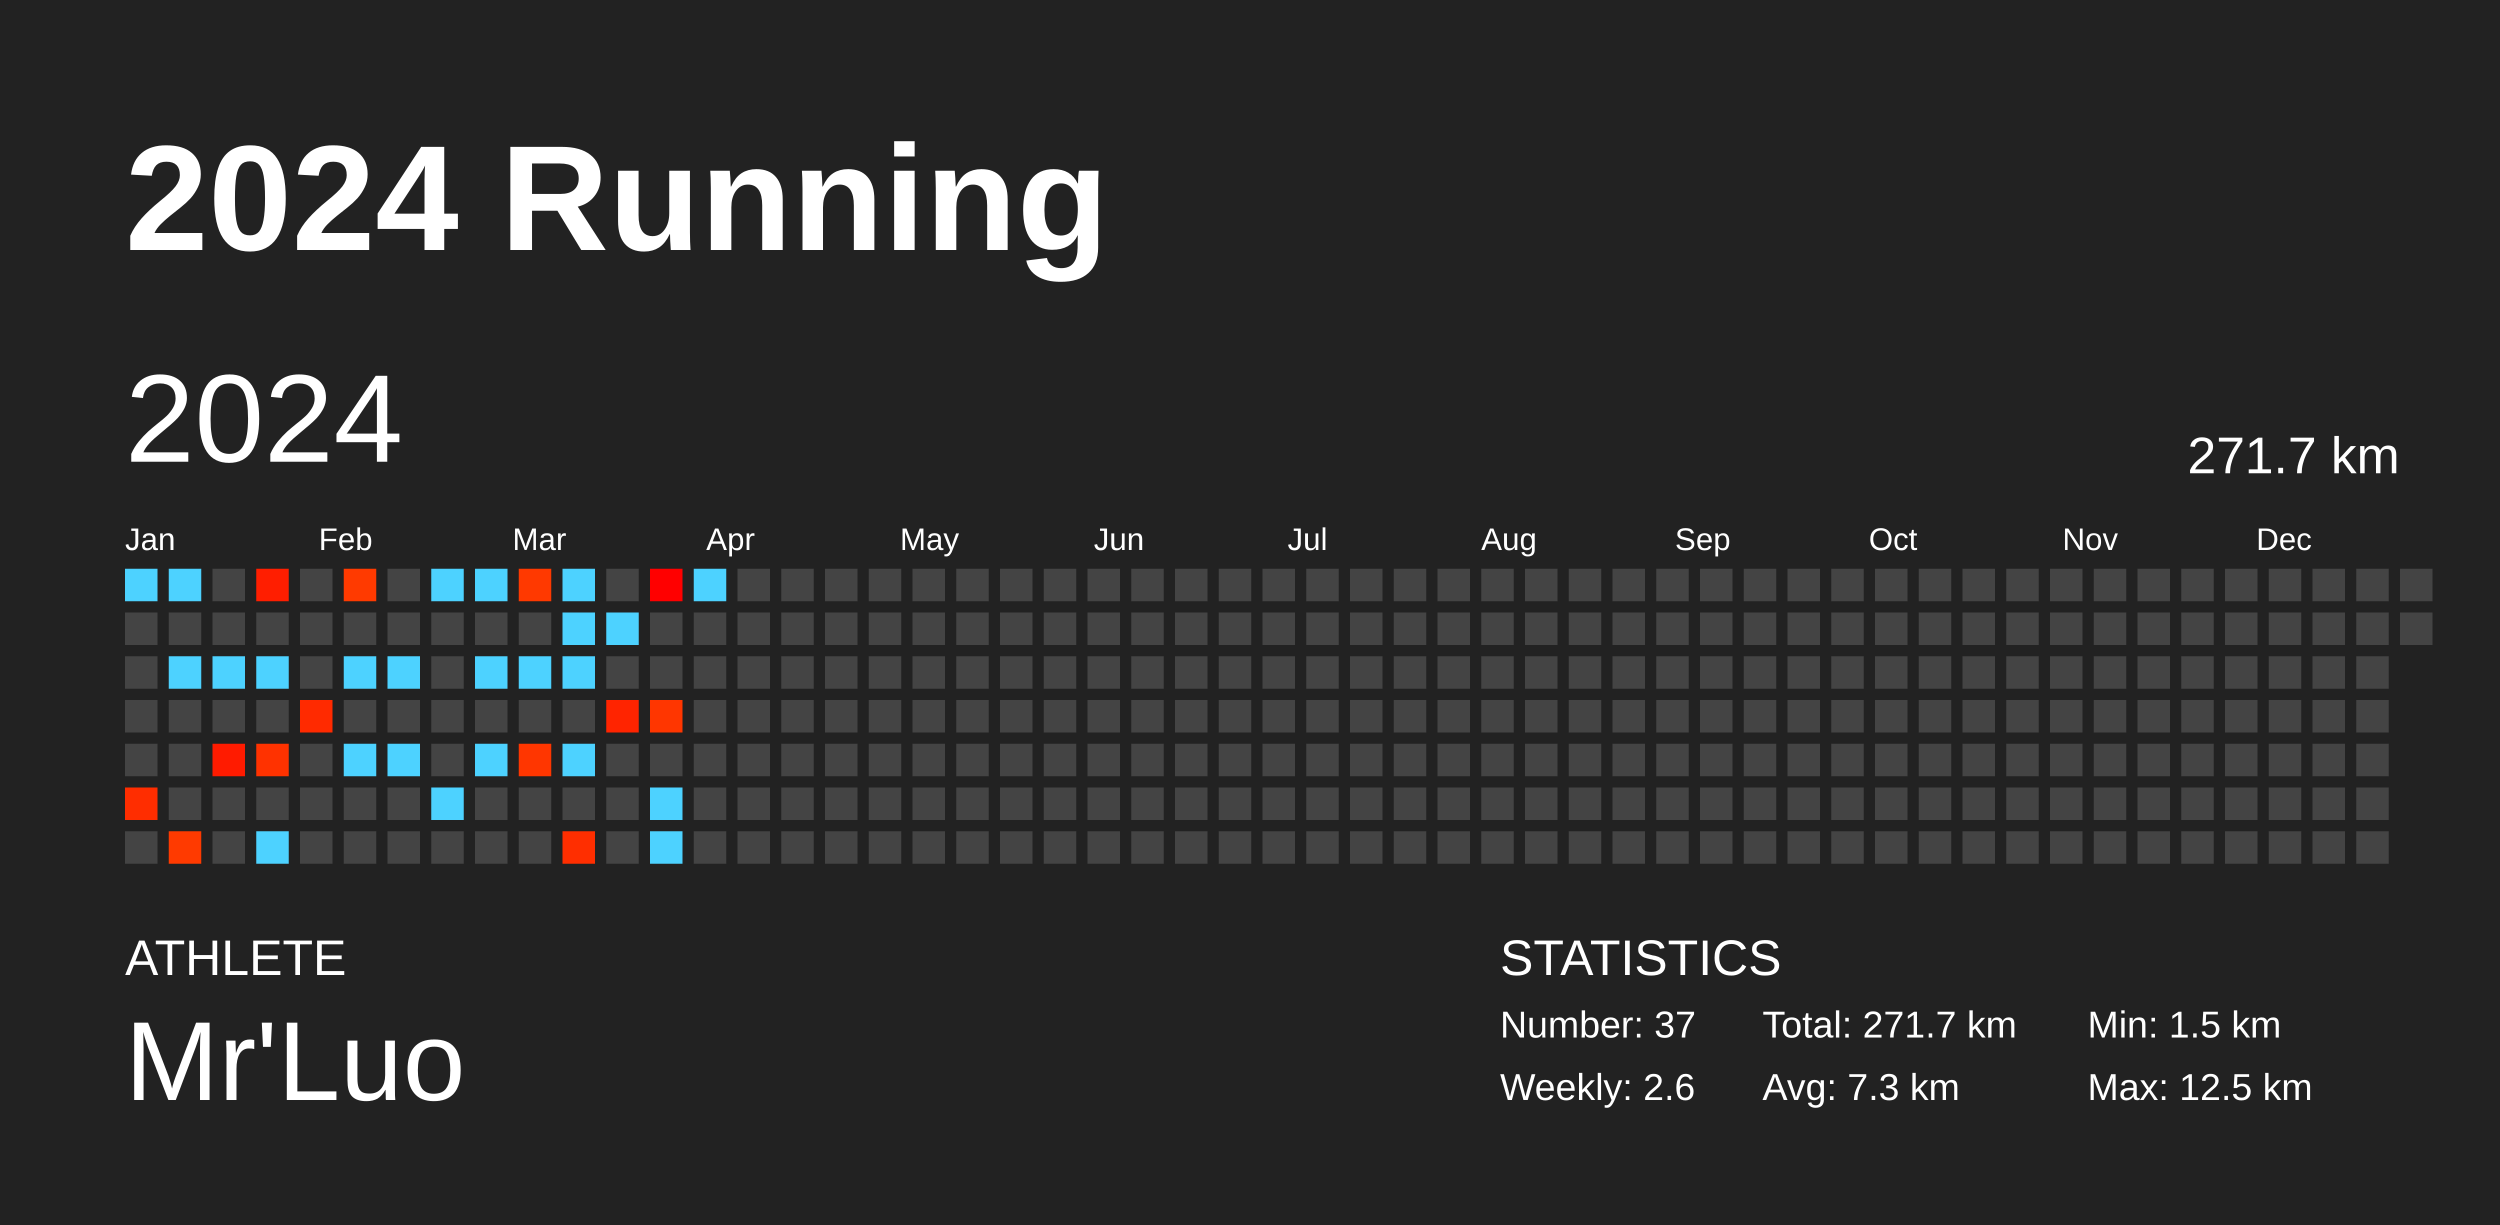
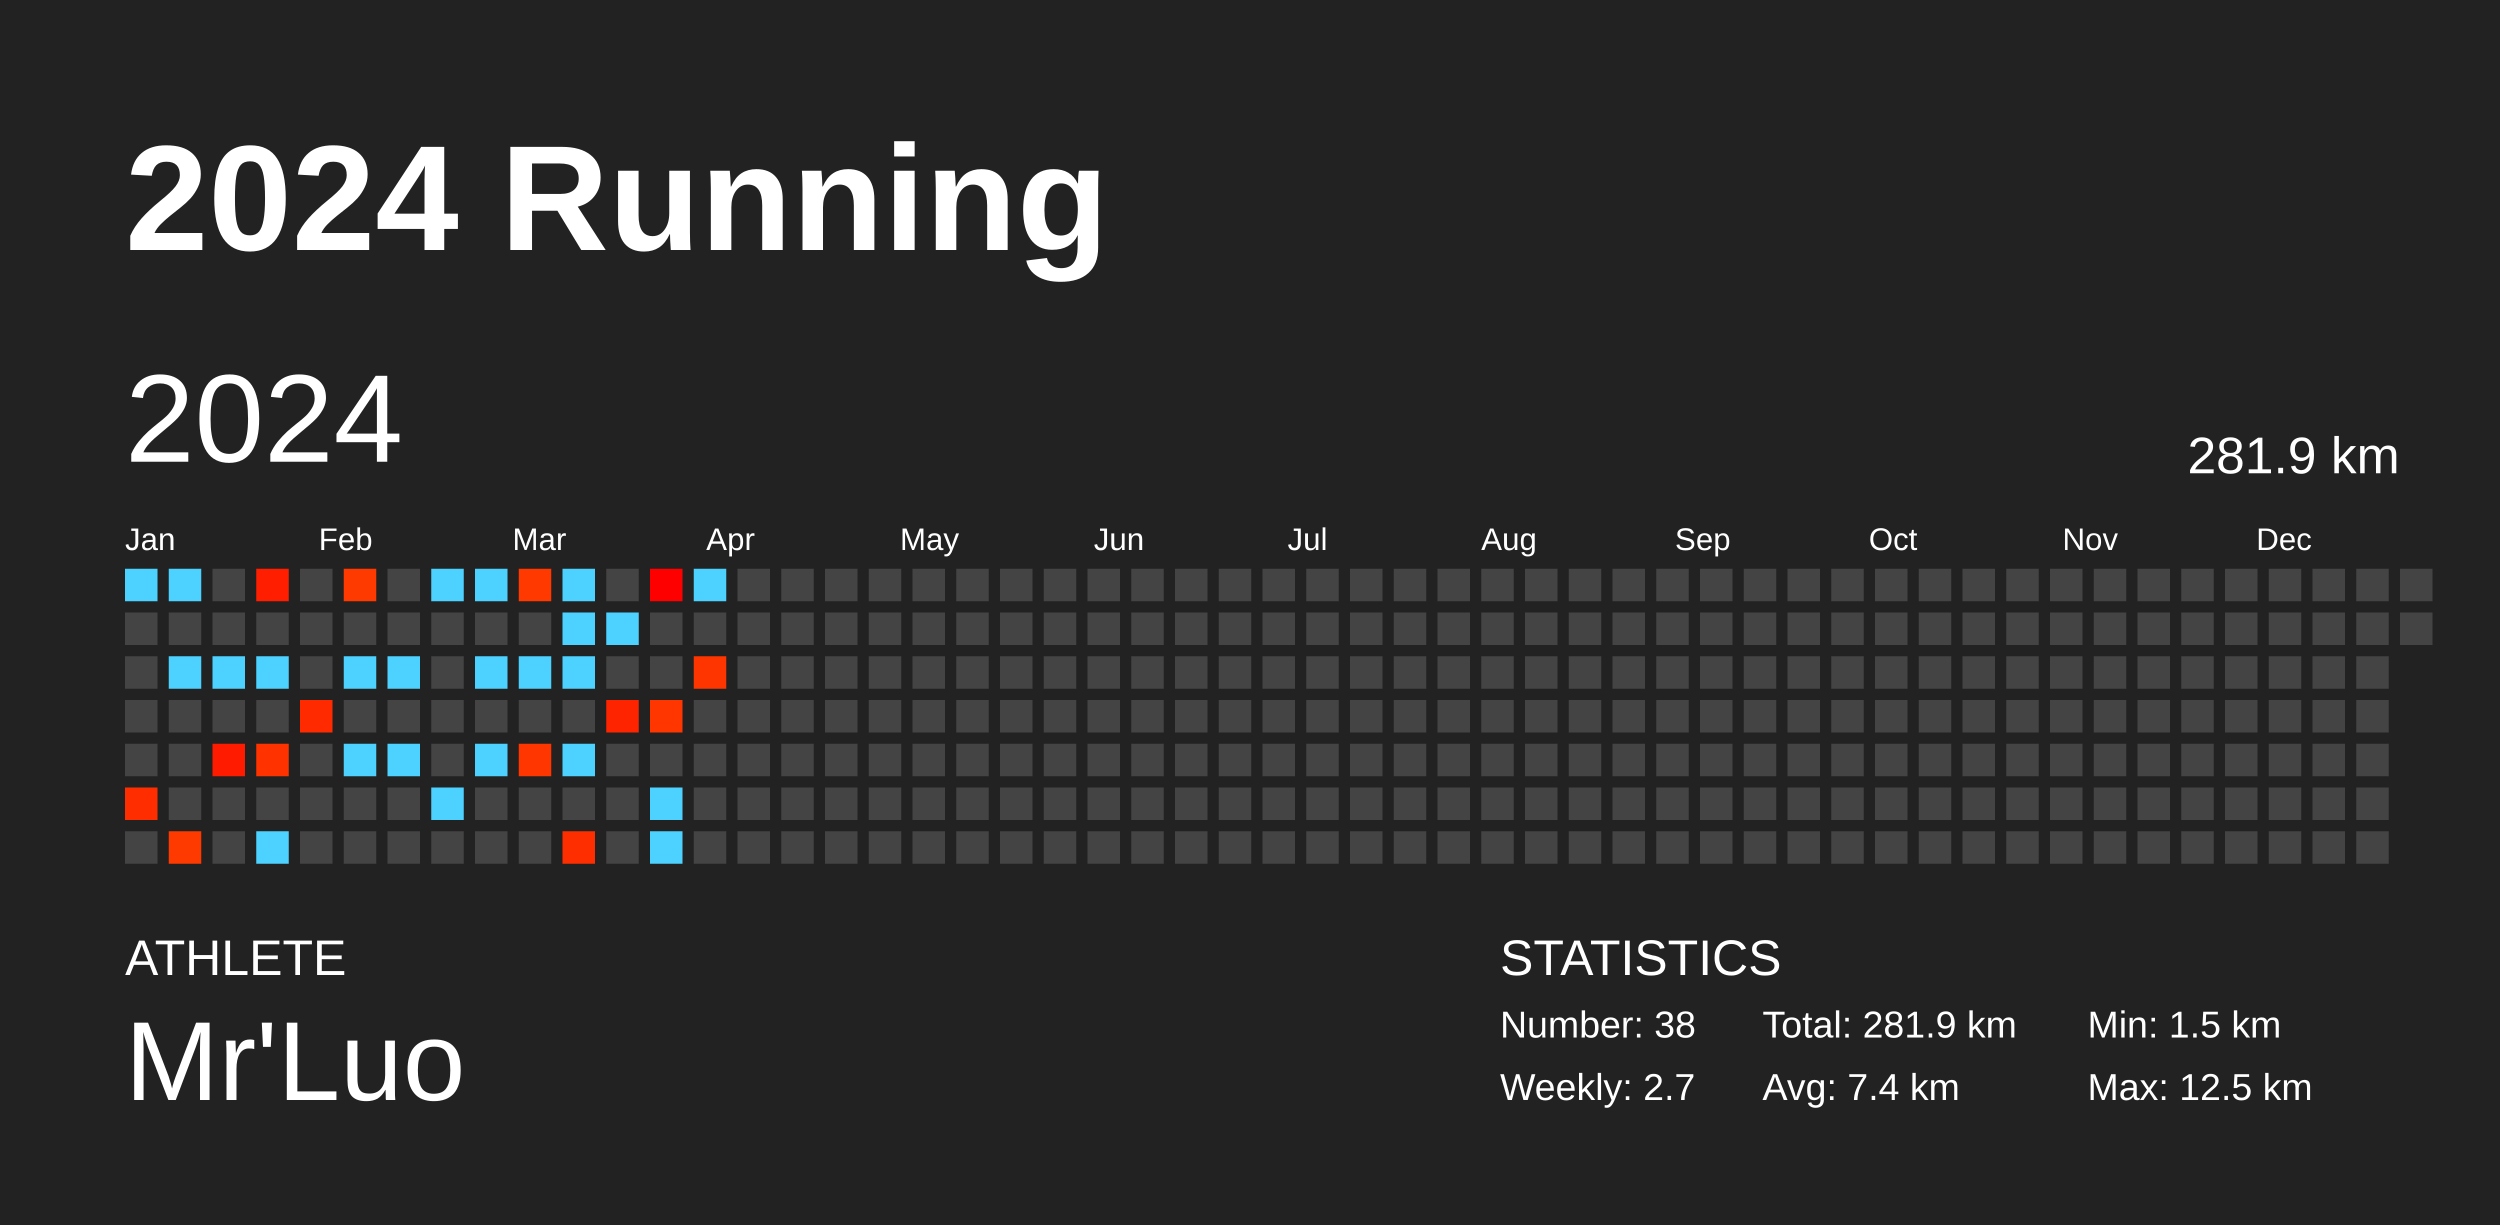
<svg xmlns="http://www.w3.org/2000/svg" baseProfile="full" height="98mm" version="1.1" viewBox="0,0,200,98" width="200mm">
  <defs />
  <rect fill="#222222" height="98" width="200" x="0" y="0" />
  <text fill="#FFFFFF" style="font-size:12px; font-family:Arial; font-weight:bold;" x="10" y="20">2024 Running</text>
  <text fill="#FFFFFF" style="font-size:4px; font-family:Arial" x="10" y="78">ATHLETE</text>
  <text fill="#FFFFFF" style="font-size:9px; font-family:Arial" x="10" y="88">Mr'Luo</text>
  <text fill="#FFFFFF" style="font-size:4px; font-family:Arial" x="120" y="78">STATISTICS</text>
-   <text fill="#FFFFFF" style="font-size:3px; font-family:Arial" x="120" y="83">Number: 37</text>
-   <text fill="#FFFFFF" style="font-size:3px; font-family:Arial" x="120" y="88">Weekly: 2.6</text>
-   <text fill="#FFFFFF" style="font-size:3px; font-family:Arial" x="141" y="83">Total: 271.7 km</text>
-   <text fill="#FFFFFF" style="font-size:3px; font-family:Arial" x="141" y="88">Avg: 7.3 km</text>
+   <text fill="#FFFFFF" style="font-size:3px; font-family:Arial" x="120" y="83">Number: 38</text>
+   <text fill="#FFFFFF" style="font-size:3px; font-family:Arial" x="120" y="88">Weekly: 2.7</text>
+   <text fill="#FFFFFF" style="font-size:3px; font-family:Arial" x="141" y="83">Total: 281.9 km</text>
+   <text fill="#FFFFFF" style="font-size:3px; font-family:Arial" x="141" y="88">Avg: 7.4 km</text>
  <text fill="#FFFFFF" style="font-size:3px; font-family:Arial" x="167" y="83">Min: 1.5 km</text>
  <text fill="#FFFFFF" style="font-size:3px; font-family:Arial" x="167" y="88">Max: 12.5 km</text>
  <text dominant-baseline="hanging" fill="#FFFFFF" style="font-size:10.0px; font-family:Arial;" x="10" y="30">2024</text>
-   <text dominant-baseline="hanging" fill="#FFFFFF" style="font-size:4.125px; font-family:Arial;" x="175" y="35">271.7 km</text>
+   <text dominant-baseline="hanging" fill="#FFFFFF" style="font-size:4.125px; font-family:Arial;" x="175" y="35">281.9 km</text>
  <text fill="#FFFFFF" style="font-size:2.5px; font-family:Arial" x="10.0" y="44">Jan</text>
  <text fill="#FFFFFF" style="font-size:2.5px; font-family:Arial" x="25.5" y="44">Feb</text>
  <text fill="#FFFFFF" style="font-size:2.5px; font-family:Arial" x="41.0" y="44">Mar</text>
  <text fill="#FFFFFF" style="font-size:2.5px; font-family:Arial" x="56.5" y="44">Apr</text>
  <text fill="#FFFFFF" style="font-size:2.5px; font-family:Arial" x="72.0" y="44">May</text>
  <text fill="#FFFFFF" style="font-size:2.5px; font-family:Arial" x="87.5" y="44">Jun</text>
  <text fill="#FFFFFF" style="font-size:2.5px; font-family:Arial" x="103.0" y="44">Jul</text>
  <text fill="#FFFFFF" style="font-size:2.5px; font-family:Arial" x="118.5" y="44">Aug</text>
  <text fill="#FFFFFF" style="font-size:2.5px; font-family:Arial" x="134.0" y="44">Sep</text>
  <text fill="#FFFFFF" style="font-size:2.5px; font-family:Arial" x="149.5" y="44">Oct</text>
  <text fill="#FFFFFF" style="font-size:2.5px; font-family:Arial" x="165.0" y="44">Nov</text>
  <text fill="#FFFFFF" style="font-size:2.5px; font-family:Arial" x="180.5" y="44">Dec</text>
  <rect fill="#4dd2ff" height="2.6" width="2.6" x="10.0" y="45.5" />
  <rect fill="#444444" height="2.6" width="2.6" x="10.0" y="49.0" />
  <rect fill="#444444" height="2.6" width="2.6" x="10.0" y="52.5" />
  <rect fill="#444444" height="2.6" width="2.6" x="10.0" y="56.0" />
  <rect fill="#444444" height="2.6" width="2.6" x="10.0" y="59.5" />
  <rect fill="#ff2d00" height="2.6" width="2.6" x="10.0" y="63.0" />
  <rect fill="#444444" height="2.6" width="2.6" x="10.0" y="66.5" />
  <rect fill="#4dd2ff" height="2.6" width="2.6" x="13.5" y="45.5" />
  <rect fill="#444444" height="2.6" width="2.6" x="13.5" y="49.0" />
  <rect fill="#4dd2ff" height="2.6" width="2.6" x="13.5" y="52.5" />
  <rect fill="#444444" height="2.6" width="2.6" x="13.5" y="56.0" />
  <rect fill="#444444" height="2.6" width="2.6" x="13.5" y="59.5" />
  <rect fill="#444444" height="2.6" width="2.6" x="13.5" y="63.0" />
  <rect fill="#ff3a00" height="2.6" width="2.6" x="13.5" y="66.5" />
  <rect fill="#444444" height="2.6" width="2.6" x="17.0" y="45.5" />
  <rect fill="#444444" height="2.6" width="2.6" x="17.0" y="49.0" />
  <rect fill="#4dd2ff" height="2.6" width="2.6" x="17.0" y="52.5" />
  <rect fill="#444444" height="2.6" width="2.6" x="17.0" y="56.0" />
  <rect fill="#ff1b00" height="2.6" width="2.6" x="17.0" y="59.5" />
  <rect fill="#444444" height="2.6" width="2.6" x="17.0" y="63.0" />
  <rect fill="#444444" height="2.6" width="2.6" x="17.0" y="66.5" />
  <rect fill="#ff1e00" height="2.6" width="2.6" x="20.5" y="45.5" />
  <rect fill="#444444" height="2.6" width="2.6" x="20.5" y="49.0" />
  <rect fill="#4dd2ff" height="2.6" width="2.6" x="20.5" y="52.5" />
  <rect fill="#444444" height="2.6" width="2.6" x="20.5" y="56.0" />
  <rect fill="#ff3200" height="2.6" width="2.6" x="20.5" y="59.5" />
  <rect fill="#444444" height="2.6" width="2.6" x="20.5" y="63.0" />
  <rect fill="#4dd2ff" height="2.6" width="2.6" x="20.5" y="66.5" />
  <rect fill="#444444" height="2.6" width="2.6" x="24.0" y="45.5" />
  <rect fill="#444444" height="2.6" width="2.6" x="24.0" y="49.0" />
  <rect fill="#444444" height="2.6" width="2.6" x="24.0" y="52.5" />
  <rect fill="#ff2a00" height="2.6" width="2.6" x="24.0" y="56.0" />
  <rect fill="#444444" height="2.6" width="2.6" x="24.0" y="59.5" />
  <rect fill="#444444" height="2.6" width="2.6" x="24.0" y="63.0" />
  <rect fill="#444444" height="2.6" width="2.6" x="24.0" y="66.5" />
  <rect fill="#ff3a00" height="2.6" width="2.6" x="27.5" y="45.5" />
  <rect fill="#444444" height="2.6" width="2.6" x="27.5" y="49.0" />
  <rect fill="#4dd2ff" height="2.6" width="2.6" x="27.5" y="52.5" />
  <rect fill="#444444" height="2.6" width="2.6" x="27.5" y="56.0" />
  <rect fill="#4dd2ff" height="2.6" width="2.6" x="27.5" y="59.5" />
  <rect fill="#444444" height="2.6" width="2.6" x="27.5" y="63.0" />
  <rect fill="#444444" height="2.6" width="2.6" x="27.5" y="66.5" />
  <rect fill="#444444" height="2.6" width="2.6" x="31.0" y="45.5" />
  <rect fill="#444444" height="2.6" width="2.6" x="31.0" y="49.0" />
  <rect fill="#4dd2ff" height="2.6" width="2.6" x="31.0" y="52.5" />
  <rect fill="#444444" height="2.6" width="2.6" x="31.0" y="56.0" />
  <rect fill="#4dd2ff" height="2.6" width="2.6" x="31.0" y="59.5" />
  <rect fill="#444444" height="2.6" width="2.6" x="31.0" y="63.0" />
  <rect fill="#444444" height="2.6" width="2.6" x="31.0" y="66.5" />
  <rect fill="#4dd2ff" height="2.6" width="2.6" x="34.5" y="45.5" />
  <rect fill="#444444" height="2.6" width="2.6" x="34.5" y="49.0" />
  <rect fill="#444444" height="2.6" width="2.6" x="34.5" y="52.5" />
  <rect fill="#444444" height="2.6" width="2.6" x="34.5" y="56.0" />
  <rect fill="#444444" height="2.6" width="2.6" x="34.5" y="59.5" />
  <rect fill="#4dd2ff" height="2.6" width="2.6" x="34.5" y="63.0" />
  <rect fill="#444444" height="2.6" width="2.6" x="34.5" y="66.5" />
  <rect fill="#4dd2ff" height="2.6" width="2.6" x="38.0" y="45.5" />
  <rect fill="#444444" height="2.6" width="2.6" x="38.0" y="49.0" />
  <rect fill="#4dd2ff" height="2.6" width="2.6" x="38.0" y="52.5" />
  <rect fill="#444444" height="2.6" width="2.6" x="38.0" y="56.0" />
  <rect fill="#4dd2ff" height="2.6" width="2.6" x="38.0" y="59.5" />
  <rect fill="#444444" height="2.6" width="2.6" x="38.0" y="63.0" />
  <rect fill="#444444" height="2.6" width="2.6" x="38.0" y="66.5" />
  <rect fill="#ff3900" height="2.6" width="2.6" x="41.5" y="45.5" />
  <rect fill="#444444" height="2.6" width="2.6" x="41.5" y="49.0" />
  <rect fill="#4dd2ff" height="2.6" width="2.6" x="41.5" y="52.5" />
  <rect fill="#444444" height="2.6" width="2.6" x="41.5" y="56.0" />
  <rect fill="#ff3600" height="2.6" width="2.6" x="41.5" y="59.5" />
  <rect fill="#444444" height="2.6" width="2.6" x="41.5" y="63.0" />
  <rect fill="#444444" height="2.6" width="2.6" x="41.5" y="66.5" />
  <rect fill="#4dd2ff" height="2.6" width="2.6" x="45.0" y="45.5" />
  <rect fill="#4dd2ff" height="2.6" width="2.6" x="45.0" y="49.0" />
  <rect fill="#4dd2ff" height="2.6" width="2.6" x="45.0" y="52.5" />
  <rect fill="#444444" height="2.6" width="2.6" x="45.0" y="56.0" />
  <rect fill="#4dd2ff" height="2.6" width="2.6" x="45.0" y="59.5" />
  <rect fill="#444444" height="2.6" width="2.6" x="45.0" y="63.0" />
  <rect fill="#ff2e00" height="2.6" width="2.6" x="45.0" y="66.5" />
  <rect fill="#444444" height="2.6" width="2.6" x="48.5" y="45.5" />
  <rect fill="#4dd2ff" height="2.6" width="2.6" x="48.5" y="49.0" />
  <rect fill="#444444" height="2.6" width="2.6" x="48.5" y="52.5" />
  <rect fill="#ff2400" height="2.6" width="2.6" x="48.5" y="56.0" />
  <rect fill="#444444" height="2.6" width="2.6" x="48.5" y="59.5" />
  <rect fill="#444444" height="2.6" width="2.6" x="48.5" y="63.0" />
  <rect fill="#444444" height="2.6" width="2.6" x="48.5" y="66.5" />
  <rect fill="#ff0000" height="2.6" width="2.6" x="52.0" y="45.5" />
  <rect fill="#444444" height="2.6" width="2.6" x="52.0" y="49.0" />
  <rect fill="#444444" height="2.6" width="2.6" x="52.0" y="52.5" />
  <rect fill="#ff3600" height="2.6" width="2.6" x="52.0" y="56.0" />
  <rect fill="#444444" height="2.6" width="2.6" x="52.0" y="59.5" />
  <rect fill="#4dd2ff" height="2.6" width="2.6" x="52.0" y="63.0" />
  <rect fill="#4dd2ff" height="2.6" width="2.6" x="52.0" y="66.5" />
  <rect fill="#4dd2ff" height="2.6" width="2.6" x="55.5" y="45.5" />
  <rect fill="#444444" height="2.6" width="2.6" x="55.5" y="49.0" />
-   <rect fill="#444444" height="2.6" width="2.6" x="55.5" y="52.5" />
+   <rect fill="#ff3500" height="2.6" width="2.6" x="55.5" y="52.5" />
  <rect fill="#444444" height="2.6" width="2.6" x="55.5" y="56.0" />
  <rect fill="#444444" height="2.6" width="2.6" x="55.5" y="59.5" />
  <rect fill="#444444" height="2.6" width="2.6" x="55.5" y="63.0" />
  <rect fill="#444444" height="2.6" width="2.6" x="55.5" y="66.5" />
  <rect fill="#444444" height="2.6" width="2.6" x="59.0" y="45.5" />
  <rect fill="#444444" height="2.6" width="2.6" x="59.0" y="49.0" />
  <rect fill="#444444" height="2.6" width="2.6" x="59.0" y="52.5" />
  <rect fill="#444444" height="2.6" width="2.6" x="59.0" y="56.0" />
  <rect fill="#444444" height="2.6" width="2.6" x="59.0" y="59.5" />
  <rect fill="#444444" height="2.6" width="2.6" x="59.0" y="63.0" />
  <rect fill="#444444" height="2.6" width="2.6" x="59.0" y="66.5" />
  <rect fill="#444444" height="2.6" width="2.6" x="62.5" y="45.5" />
  <rect fill="#444444" height="2.6" width="2.6" x="62.5" y="49.0" />
  <rect fill="#444444" height="2.6" width="2.6" x="62.5" y="52.5" />
  <rect fill="#444444" height="2.6" width="2.6" x="62.5" y="56.0" />
  <rect fill="#444444" height="2.6" width="2.6" x="62.5" y="59.5" />
  <rect fill="#444444" height="2.6" width="2.6" x="62.5" y="63.0" />
  <rect fill="#444444" height="2.6" width="2.6" x="62.5" y="66.5" />
  <rect fill="#444444" height="2.6" width="2.6" x="66.0" y="45.5" />
  <rect fill="#444444" height="2.6" width="2.6" x="66.0" y="49.0" />
  <rect fill="#444444" height="2.6" width="2.6" x="66.0" y="52.5" />
  <rect fill="#444444" height="2.6" width="2.6" x="66.0" y="56.0" />
  <rect fill="#444444" height="2.6" width="2.6" x="66.0" y="59.5" />
  <rect fill="#444444" height="2.6" width="2.6" x="66.0" y="63.0" />
  <rect fill="#444444" height="2.6" width="2.6" x="66.0" y="66.5" />
  <rect fill="#444444" height="2.6" width="2.6" x="69.5" y="45.5" />
  <rect fill="#444444" height="2.6" width="2.6" x="69.5" y="49.0" />
  <rect fill="#444444" height="2.6" width="2.6" x="69.5" y="52.5" />
  <rect fill="#444444" height="2.6" width="2.6" x="69.5" y="56.0" />
  <rect fill="#444444" height="2.6" width="2.6" x="69.5" y="59.5" />
  <rect fill="#444444" height="2.6" width="2.6" x="69.5" y="63.0" />
  <rect fill="#444444" height="2.6" width="2.6" x="69.5" y="66.5" />
  <rect fill="#444444" height="2.6" width="2.6" x="73.0" y="45.5" />
  <rect fill="#444444" height="2.6" width="2.6" x="73.0" y="49.0" />
  <rect fill="#444444" height="2.6" width="2.6" x="73.0" y="52.5" />
  <rect fill="#444444" height="2.6" width="2.6" x="73.0" y="56.0" />
  <rect fill="#444444" height="2.6" width="2.6" x="73.0" y="59.5" />
  <rect fill="#444444" height="2.6" width="2.6" x="73.0" y="63.0" />
  <rect fill="#444444" height="2.6" width="2.6" x="73.0" y="66.5" />
  <rect fill="#444444" height="2.6" width="2.6" x="76.5" y="45.5" />
  <rect fill="#444444" height="2.6" width="2.6" x="76.5" y="49.0" />
  <rect fill="#444444" height="2.6" width="2.6" x="76.5" y="52.5" />
  <rect fill="#444444" height="2.6" width="2.6" x="76.5" y="56.0" />
  <rect fill="#444444" height="2.6" width="2.6" x="76.5" y="59.5" />
  <rect fill="#444444" height="2.6" width="2.6" x="76.5" y="63.0" />
  <rect fill="#444444" height="2.6" width="2.6" x="76.5" y="66.5" />
  <rect fill="#444444" height="2.6" width="2.6" x="80.0" y="45.5" />
  <rect fill="#444444" height="2.6" width="2.6" x="80.0" y="49.0" />
  <rect fill="#444444" height="2.6" width="2.6" x="80.0" y="52.5" />
  <rect fill="#444444" height="2.6" width="2.6" x="80.0" y="56.0" />
  <rect fill="#444444" height="2.6" width="2.6" x="80.0" y="59.5" />
  <rect fill="#444444" height="2.6" width="2.6" x="80.0" y="63.0" />
  <rect fill="#444444" height="2.6" width="2.6" x="80.0" y="66.5" />
  <rect fill="#444444" height="2.6" width="2.6" x="83.5" y="45.5" />
  <rect fill="#444444" height="2.6" width="2.6" x="83.5" y="49.0" />
  <rect fill="#444444" height="2.6" width="2.6" x="83.5" y="52.5" />
  <rect fill="#444444" height="2.6" width="2.6" x="83.5" y="56.0" />
  <rect fill="#444444" height="2.6" width="2.6" x="83.5" y="59.5" />
  <rect fill="#444444" height="2.6" width="2.6" x="83.5" y="63.0" />
  <rect fill="#444444" height="2.6" width="2.6" x="83.5" y="66.5" />
  <rect fill="#444444" height="2.6" width="2.6" x="87.0" y="45.5" />
  <rect fill="#444444" height="2.6" width="2.6" x="87.0" y="49.0" />
  <rect fill="#444444" height="2.6" width="2.6" x="87.0" y="52.5" />
  <rect fill="#444444" height="2.6" width="2.6" x="87.0" y="56.0" />
  <rect fill="#444444" height="2.6" width="2.6" x="87.0" y="59.5" />
  <rect fill="#444444" height="2.6" width="2.6" x="87.0" y="63.0" />
  <rect fill="#444444" height="2.6" width="2.6" x="87.0" y="66.5" />
  <rect fill="#444444" height="2.6" width="2.6" x="90.5" y="45.5" />
  <rect fill="#444444" height="2.6" width="2.6" x="90.5" y="49.0" />
  <rect fill="#444444" height="2.6" width="2.6" x="90.5" y="52.5" />
  <rect fill="#444444" height="2.6" width="2.6" x="90.5" y="56.0" />
  <rect fill="#444444" height="2.6" width="2.6" x="90.5" y="59.5" />
  <rect fill="#444444" height="2.6" width="2.6" x="90.5" y="63.0" />
  <rect fill="#444444" height="2.6" width="2.6" x="90.5" y="66.5" />
  <rect fill="#444444" height="2.6" width="2.6" x="94.0" y="45.5" />
  <rect fill="#444444" height="2.6" width="2.6" x="94.0" y="49.0" />
  <rect fill="#444444" height="2.6" width="2.6" x="94.0" y="52.5" />
  <rect fill="#444444" height="2.6" width="2.6" x="94.0" y="56.0" />
  <rect fill="#444444" height="2.6" width="2.6" x="94.0" y="59.5" />
  <rect fill="#444444" height="2.6" width="2.6" x="94.0" y="63.0" />
  <rect fill="#444444" height="2.6" width="2.6" x="94.0" y="66.5" />
  <rect fill="#444444" height="2.6" width="2.6" x="97.5" y="45.5" />
  <rect fill="#444444" height="2.6" width="2.6" x="97.5" y="49.0" />
  <rect fill="#444444" height="2.6" width="2.6" x="97.5" y="52.5" />
  <rect fill="#444444" height="2.6" width="2.6" x="97.5" y="56.0" />
  <rect fill="#444444" height="2.6" width="2.6" x="97.5" y="59.5" />
  <rect fill="#444444" height="2.6" width="2.6" x="97.5" y="63.0" />
  <rect fill="#444444" height="2.6" width="2.6" x="97.5" y="66.5" />
  <rect fill="#444444" height="2.6" width="2.6" x="101.0" y="45.5" />
  <rect fill="#444444" height="2.6" width="2.6" x="101.0" y="49.0" />
  <rect fill="#444444" height="2.6" width="2.6" x="101.0" y="52.5" />
  <rect fill="#444444" height="2.6" width="2.6" x="101.0" y="56.0" />
  <rect fill="#444444" height="2.6" width="2.6" x="101.0" y="59.5" />
  <rect fill="#444444" height="2.6" width="2.6" x="101.0" y="63.0" />
  <rect fill="#444444" height="2.6" width="2.6" x="101.0" y="66.5" />
  <rect fill="#444444" height="2.6" width="2.6" x="104.5" y="45.5" />
  <rect fill="#444444" height="2.6" width="2.6" x="104.5" y="49.0" />
  <rect fill="#444444" height="2.6" width="2.6" x="104.5" y="52.5" />
  <rect fill="#444444" height="2.6" width="2.6" x="104.5" y="56.0" />
  <rect fill="#444444" height="2.6" width="2.6" x="104.5" y="59.5" />
  <rect fill="#444444" height="2.6" width="2.6" x="104.5" y="63.0" />
  <rect fill="#444444" height="2.6" width="2.6" x="104.5" y="66.5" />
  <rect fill="#444444" height="2.6" width="2.6" x="108.0" y="45.5" />
  <rect fill="#444444" height="2.6" width="2.6" x="108.0" y="49.0" />
  <rect fill="#444444" height="2.6" width="2.6" x="108.0" y="52.5" />
  <rect fill="#444444" height="2.6" width="2.6" x="108.0" y="56.0" />
  <rect fill="#444444" height="2.6" width="2.6" x="108.0" y="59.5" />
  <rect fill="#444444" height="2.6" width="2.6" x="108.0" y="63.0" />
  <rect fill="#444444" height="2.6" width="2.6" x="108.0" y="66.5" />
  <rect fill="#444444" height="2.6" width="2.6" x="111.5" y="45.5" />
  <rect fill="#444444" height="2.6" width="2.6" x="111.5" y="49.0" />
  <rect fill="#444444" height="2.6" width="2.6" x="111.5" y="52.5" />
  <rect fill="#444444" height="2.6" width="2.6" x="111.5" y="56.0" />
  <rect fill="#444444" height="2.6" width="2.6" x="111.5" y="59.5" />
  <rect fill="#444444" height="2.6" width="2.6" x="111.5" y="63.0" />
  <rect fill="#444444" height="2.6" width="2.6" x="111.5" y="66.5" />
  <rect fill="#444444" height="2.6" width="2.6" x="115.0" y="45.5" />
  <rect fill="#444444" height="2.6" width="2.6" x="115.0" y="49.0" />
  <rect fill="#444444" height="2.6" width="2.6" x="115.0" y="52.5" />
  <rect fill="#444444" height="2.6" width="2.6" x="115.0" y="56.0" />
  <rect fill="#444444" height="2.6" width="2.6" x="115.0" y="59.5" />
  <rect fill="#444444" height="2.6" width="2.6" x="115.0" y="63.0" />
  <rect fill="#444444" height="2.6" width="2.6" x="115.0" y="66.5" />
  <rect fill="#444444" height="2.6" width="2.6" x="118.5" y="45.5" />
  <rect fill="#444444" height="2.6" width="2.6" x="118.5" y="49.0" />
  <rect fill="#444444" height="2.6" width="2.6" x="118.5" y="52.5" />
  <rect fill="#444444" height="2.6" width="2.6" x="118.5" y="56.0" />
  <rect fill="#444444" height="2.6" width="2.6" x="118.5" y="59.5" />
  <rect fill="#444444" height="2.6" width="2.6" x="118.5" y="63.0" />
  <rect fill="#444444" height="2.6" width="2.6" x="118.5" y="66.5" />
  <rect fill="#444444" height="2.6" width="2.6" x="122.0" y="45.5" />
  <rect fill="#444444" height="2.6" width="2.6" x="122.0" y="49.0" />
  <rect fill="#444444" height="2.6" width="2.6" x="122.0" y="52.5" />
  <rect fill="#444444" height="2.6" width="2.6" x="122.0" y="56.0" />
  <rect fill="#444444" height="2.6" width="2.6" x="122.0" y="59.5" />
  <rect fill="#444444" height="2.6" width="2.6" x="122.0" y="63.0" />
  <rect fill="#444444" height="2.6" width="2.6" x="122.0" y="66.5" />
  <rect fill="#444444" height="2.6" width="2.6" x="125.5" y="45.5" />
  <rect fill="#444444" height="2.6" width="2.6" x="125.5" y="49.0" />
  <rect fill="#444444" height="2.6" width="2.6" x="125.5" y="52.5" />
  <rect fill="#444444" height="2.6" width="2.6" x="125.5" y="56.0" />
  <rect fill="#444444" height="2.6" width="2.6" x="125.5" y="59.5" />
  <rect fill="#444444" height="2.6" width="2.6" x="125.5" y="63.0" />
  <rect fill="#444444" height="2.6" width="2.6" x="125.5" y="66.5" />
  <rect fill="#444444" height="2.6" width="2.6" x="129.0" y="45.5" />
  <rect fill="#444444" height="2.6" width="2.6" x="129.0" y="49.0" />
  <rect fill="#444444" height="2.6" width="2.6" x="129.0" y="52.5" />
  <rect fill="#444444" height="2.6" width="2.6" x="129.0" y="56.0" />
  <rect fill="#444444" height="2.6" width="2.6" x="129.0" y="59.5" />
  <rect fill="#444444" height="2.6" width="2.6" x="129.0" y="63.0" />
  <rect fill="#444444" height="2.6" width="2.6" x="129.0" y="66.5" />
  <rect fill="#444444" height="2.6" width="2.6" x="132.5" y="45.5" />
  <rect fill="#444444" height="2.6" width="2.6" x="132.5" y="49.0" />
  <rect fill="#444444" height="2.6" width="2.6" x="132.5" y="52.5" />
  <rect fill="#444444" height="2.6" width="2.6" x="132.5" y="56.0" />
  <rect fill="#444444" height="2.6" width="2.6" x="132.5" y="59.5" />
  <rect fill="#444444" height="2.6" width="2.6" x="132.5" y="63.0" />
  <rect fill="#444444" height="2.6" width="2.6" x="132.5" y="66.5" />
  <rect fill="#444444" height="2.6" width="2.6" x="136.0" y="45.5" />
  <rect fill="#444444" height="2.6" width="2.6" x="136.0" y="49.0" />
  <rect fill="#444444" height="2.6" width="2.6" x="136.0" y="52.5" />
  <rect fill="#444444" height="2.6" width="2.6" x="136.0" y="56.0" />
  <rect fill="#444444" height="2.6" width="2.6" x="136.0" y="59.5" />
  <rect fill="#444444" height="2.6" width="2.6" x="136.0" y="63.0" />
  <rect fill="#444444" height="2.6" width="2.6" x="136.0" y="66.5" />
  <rect fill="#444444" height="2.6" width="2.6" x="139.5" y="45.5" />
  <rect fill="#444444" height="2.6" width="2.6" x="139.5" y="49.0" />
  <rect fill="#444444" height="2.6" width="2.6" x="139.5" y="52.5" />
  <rect fill="#444444" height="2.6" width="2.6" x="139.5" y="56.0" />
  <rect fill="#444444" height="2.6" width="2.6" x="139.5" y="59.5" />
  <rect fill="#444444" height="2.6" width="2.6" x="139.5" y="63.0" />
  <rect fill="#444444" height="2.6" width="2.6" x="139.5" y="66.5" />
  <rect fill="#444444" height="2.6" width="2.6" x="143.0" y="45.5" />
  <rect fill="#444444" height="2.6" width="2.6" x="143.0" y="49.0" />
  <rect fill="#444444" height="2.6" width="2.6" x="143.0" y="52.5" />
  <rect fill="#444444" height="2.6" width="2.6" x="143.0" y="56.0" />
  <rect fill="#444444" height="2.6" width="2.6" x="143.0" y="59.5" />
  <rect fill="#444444" height="2.6" width="2.6" x="143.0" y="63.0" />
  <rect fill="#444444" height="2.6" width="2.6" x="143.0" y="66.5" />
  <rect fill="#444444" height="2.6" width="2.6" x="146.5" y="45.5" />
  <rect fill="#444444" height="2.6" width="2.6" x="146.5" y="49.0" />
  <rect fill="#444444" height="2.6" width="2.6" x="146.5" y="52.5" />
  <rect fill="#444444" height="2.6" width="2.6" x="146.5" y="56.0" />
  <rect fill="#444444" height="2.6" width="2.6" x="146.5" y="59.5" />
  <rect fill="#444444" height="2.6" width="2.6" x="146.5" y="63.0" />
  <rect fill="#444444" height="2.6" width="2.6" x="146.5" y="66.5" />
  <rect fill="#444444" height="2.6" width="2.6" x="150.0" y="45.5" />
  <rect fill="#444444" height="2.6" width="2.6" x="150.0" y="49.0" />
  <rect fill="#444444" height="2.6" width="2.6" x="150.0" y="52.5" />
  <rect fill="#444444" height="2.6" width="2.6" x="150.0" y="56.0" />
  <rect fill="#444444" height="2.6" width="2.6" x="150.0" y="59.5" />
  <rect fill="#444444" height="2.6" width="2.6" x="150.0" y="63.0" />
  <rect fill="#444444" height="2.6" width="2.6" x="150.0" y="66.5" />
  <rect fill="#444444" height="2.6" width="2.6" x="153.5" y="45.5" />
  <rect fill="#444444" height="2.6" width="2.6" x="153.5" y="49.0" />
  <rect fill="#444444" height="2.6" width="2.6" x="153.5" y="52.5" />
  <rect fill="#444444" height="2.6" width="2.6" x="153.5" y="56.0" />
  <rect fill="#444444" height="2.6" width="2.6" x="153.5" y="59.5" />
  <rect fill="#444444" height="2.6" width="2.6" x="153.5" y="63.0" />
  <rect fill="#444444" height="2.6" width="2.6" x="153.5" y="66.5" />
  <rect fill="#444444" height="2.6" width="2.6" x="157.0" y="45.5" />
  <rect fill="#444444" height="2.6" width="2.6" x="157.0" y="49.0" />
  <rect fill="#444444" height="2.6" width="2.6" x="157.0" y="52.5" />
  <rect fill="#444444" height="2.6" width="2.6" x="157.0" y="56.0" />
  <rect fill="#444444" height="2.6" width="2.6" x="157.0" y="59.5" />
  <rect fill="#444444" height="2.6" width="2.6" x="157.0" y="63.0" />
  <rect fill="#444444" height="2.6" width="2.6" x="157.0" y="66.5" />
  <rect fill="#444444" height="2.6" width="2.6" x="160.5" y="45.5" />
  <rect fill="#444444" height="2.6" width="2.6" x="160.5" y="49.0" />
  <rect fill="#444444" height="2.6" width="2.6" x="160.5" y="52.5" />
  <rect fill="#444444" height="2.6" width="2.6" x="160.5" y="56.0" />
  <rect fill="#444444" height="2.6" width="2.6" x="160.5" y="59.5" />
  <rect fill="#444444" height="2.6" width="2.6" x="160.5" y="63.0" />
  <rect fill="#444444" height="2.6" width="2.6" x="160.5" y="66.5" />
  <rect fill="#444444" height="2.6" width="2.6" x="164.0" y="45.5" />
  <rect fill="#444444" height="2.6" width="2.6" x="164.0" y="49.0" />
  <rect fill="#444444" height="2.6" width="2.6" x="164.0" y="52.5" />
  <rect fill="#444444" height="2.6" width="2.6" x="164.0" y="56.0" />
  <rect fill="#444444" height="2.6" width="2.6" x="164.0" y="59.5" />
  <rect fill="#444444" height="2.6" width="2.6" x="164.0" y="63.0" />
  <rect fill="#444444" height="2.6" width="2.6" x="164.0" y="66.5" />
  <rect fill="#444444" height="2.6" width="2.6" x="167.5" y="45.5" />
  <rect fill="#444444" height="2.6" width="2.6" x="167.5" y="49.0" />
  <rect fill="#444444" height="2.6" width="2.6" x="167.5" y="52.5" />
  <rect fill="#444444" height="2.6" width="2.6" x="167.5" y="56.0" />
  <rect fill="#444444" height="2.6" width="2.6" x="167.5" y="59.5" />
  <rect fill="#444444" height="2.6" width="2.6" x="167.5" y="63.0" />
  <rect fill="#444444" height="2.6" width="2.6" x="167.5" y="66.5" />
  <rect fill="#444444" height="2.6" width="2.6" x="171.0" y="45.5" />
  <rect fill="#444444" height="2.6" width="2.6" x="171.0" y="49.0" />
  <rect fill="#444444" height="2.6" width="2.6" x="171.0" y="52.5" />
  <rect fill="#444444" height="2.6" width="2.6" x="171.0" y="56.0" />
  <rect fill="#444444" height="2.6" width="2.6" x="171.0" y="59.5" />
  <rect fill="#444444" height="2.6" width="2.6" x="171.0" y="63.0" />
  <rect fill="#444444" height="2.6" width="2.6" x="171.0" y="66.5" />
  <rect fill="#444444" height="2.6" width="2.6" x="174.5" y="45.5" />
  <rect fill="#444444" height="2.6" width="2.6" x="174.5" y="49.0" />
  <rect fill="#444444" height="2.6" width="2.6" x="174.5" y="52.5" />
  <rect fill="#444444" height="2.6" width="2.6" x="174.5" y="56.0" />
  <rect fill="#444444" height="2.6" width="2.6" x="174.5" y="59.5" />
  <rect fill="#444444" height="2.6" width="2.6" x="174.5" y="63.0" />
  <rect fill="#444444" height="2.6" width="2.6" x="174.5" y="66.5" />
  <rect fill="#444444" height="2.6" width="2.6" x="178.0" y="45.5" />
  <rect fill="#444444" height="2.6" width="2.6" x="178.0" y="49.0" />
  <rect fill="#444444" height="2.6" width="2.6" x="178.0" y="52.5" />
  <rect fill="#444444" height="2.6" width="2.6" x="178.0" y="56.0" />
  <rect fill="#444444" height="2.6" width="2.6" x="178.0" y="59.5" />
  <rect fill="#444444" height="2.6" width="2.6" x="178.0" y="63.0" />
  <rect fill="#444444" height="2.6" width="2.6" x="178.0" y="66.5" />
  <rect fill="#444444" height="2.6" width="2.6" x="181.5" y="45.5" />
  <rect fill="#444444" height="2.6" width="2.6" x="181.5" y="49.0" />
  <rect fill="#444444" height="2.6" width="2.6" x="181.5" y="52.5" />
  <rect fill="#444444" height="2.6" width="2.6" x="181.5" y="56.0" />
  <rect fill="#444444" height="2.6" width="2.6" x="181.5" y="59.5" />
  <rect fill="#444444" height="2.6" width="2.6" x="181.5" y="63.0" />
  <rect fill="#444444" height="2.6" width="2.6" x="181.5" y="66.5" />
  <rect fill="#444444" height="2.6" width="2.6" x="185.0" y="45.5" />
  <rect fill="#444444" height="2.6" width="2.6" x="185.0" y="49.0" />
  <rect fill="#444444" height="2.6" width="2.6" x="185.0" y="52.5" />
  <rect fill="#444444" height="2.6" width="2.6" x="185.0" y="56.0" />
  <rect fill="#444444" height="2.6" width="2.6" x="185.0" y="59.5" />
  <rect fill="#444444" height="2.6" width="2.6" x="185.0" y="63.0" />
  <rect fill="#444444" height="2.6" width="2.6" x="185.0" y="66.5" />
  <rect fill="#444444" height="2.6" width="2.6" x="188.5" y="45.5" />
  <rect fill="#444444" height="2.6" width="2.6" x="188.5" y="49.0" />
  <rect fill="#444444" height="2.6" width="2.6" x="188.5" y="52.5" />
  <rect fill="#444444" height="2.6" width="2.6" x="188.5" y="56.0" />
  <rect fill="#444444" height="2.6" width="2.6" x="188.5" y="59.5" />
  <rect fill="#444444" height="2.6" width="2.6" x="188.5" y="63.0" />
  <rect fill="#444444" height="2.6" width="2.6" x="188.5" y="66.5" />
  <rect fill="#444444" height="2.6" width="2.6" x="192.0" y="45.5" />
  <rect fill="#444444" height="2.6" width="2.6" x="192.0" y="49.0" />
</svg>
